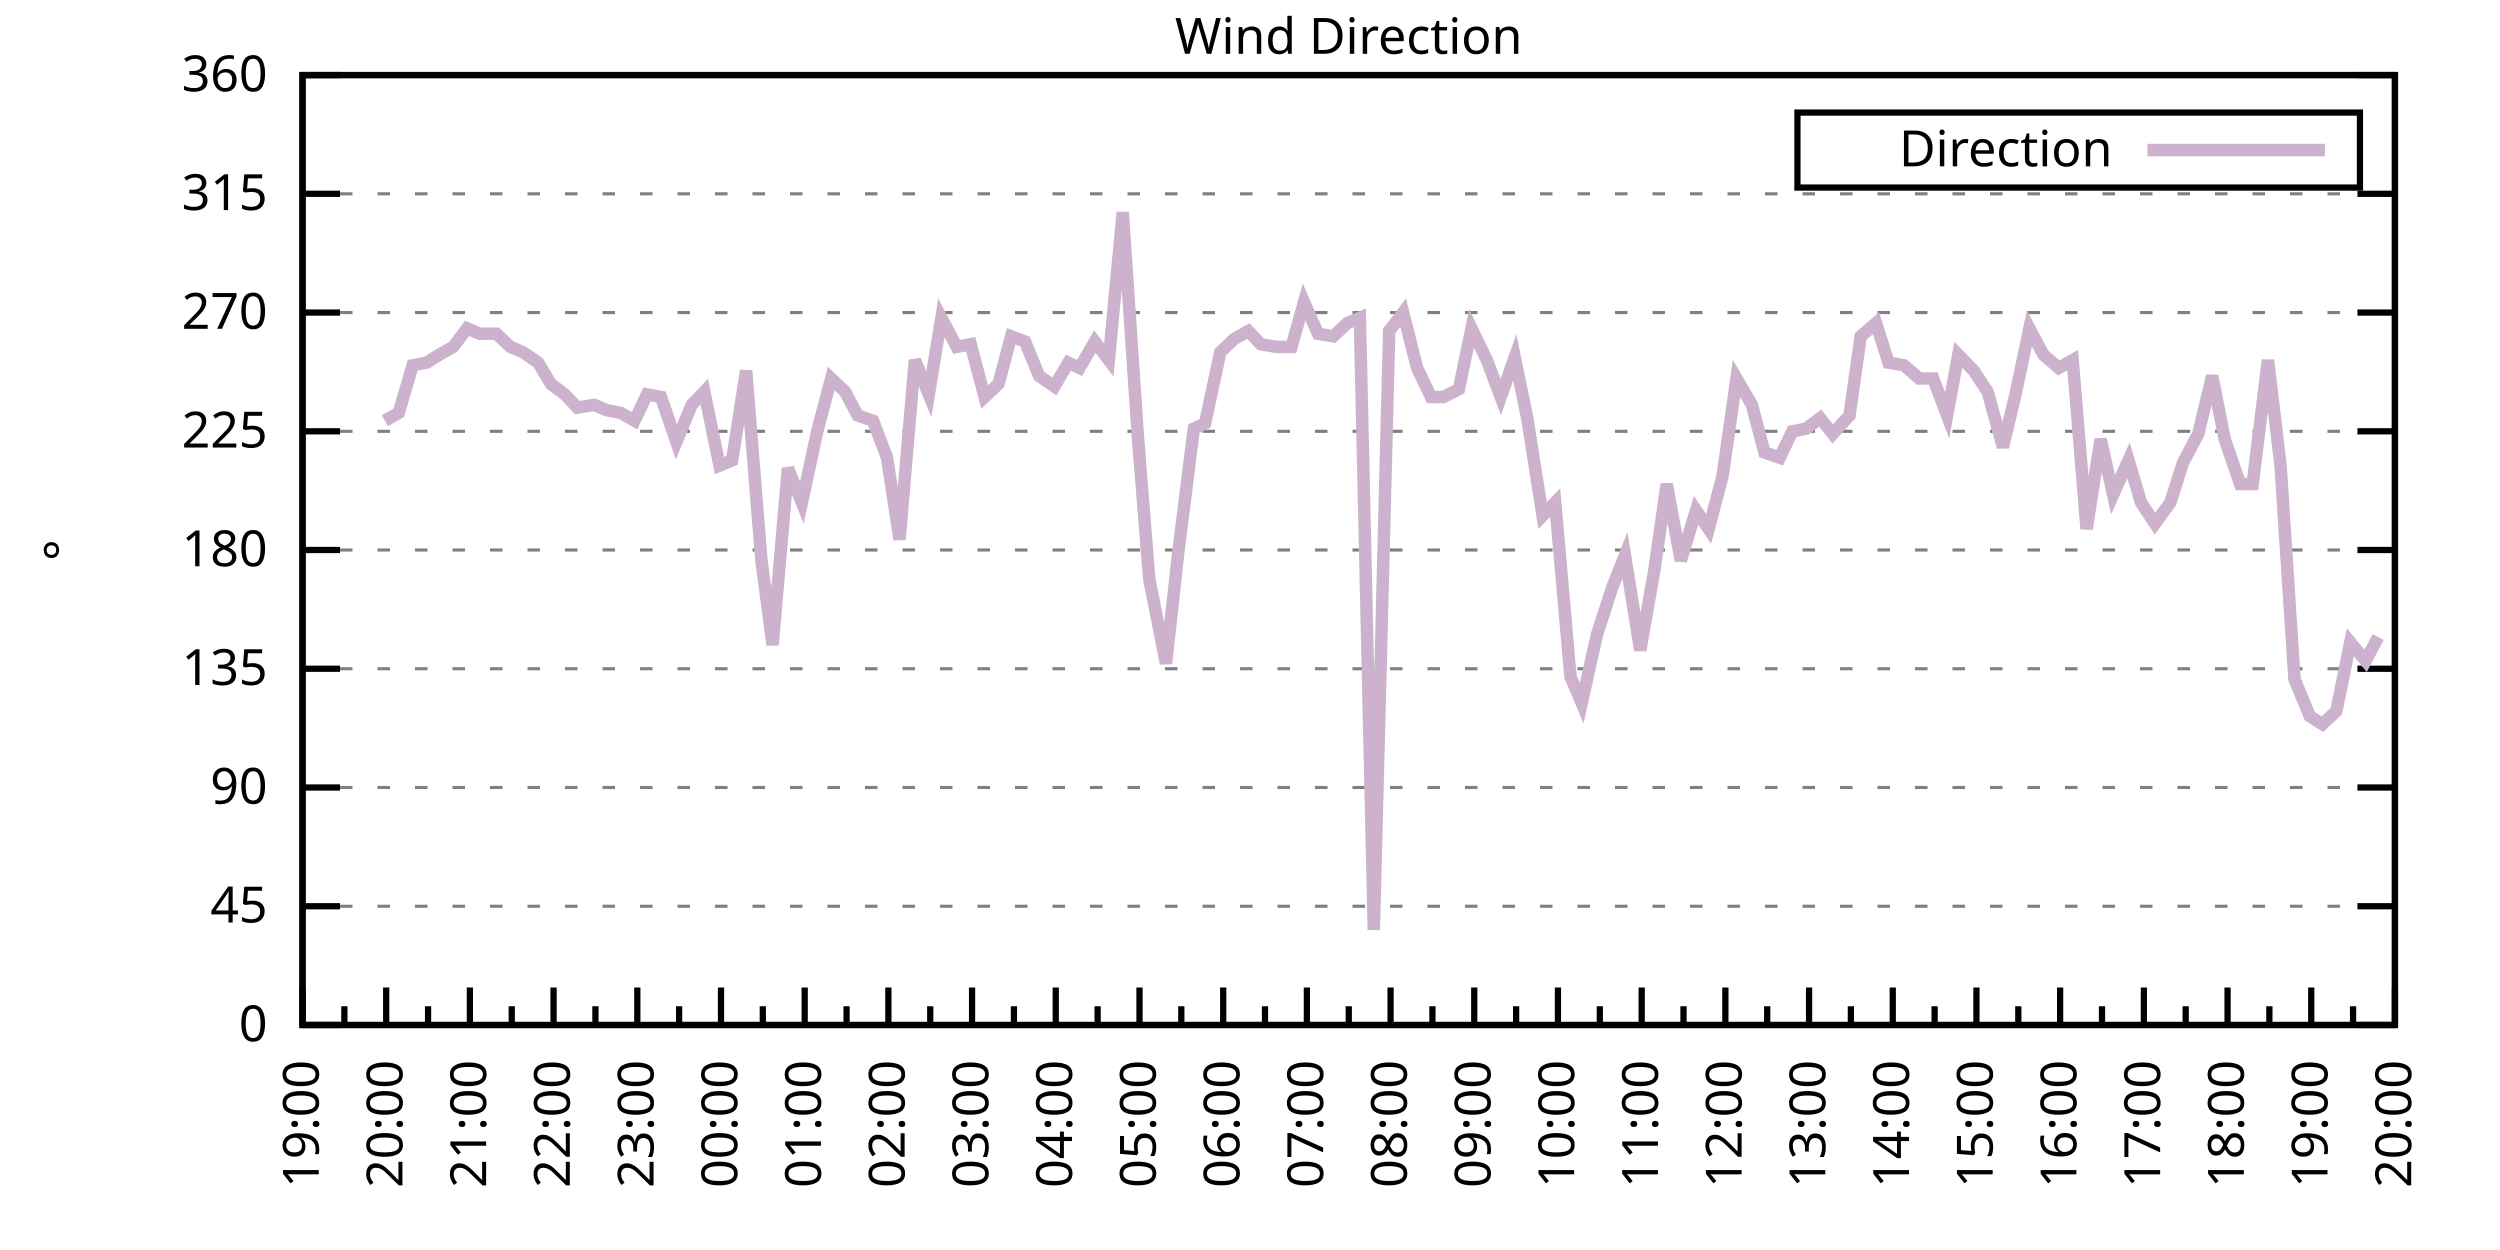
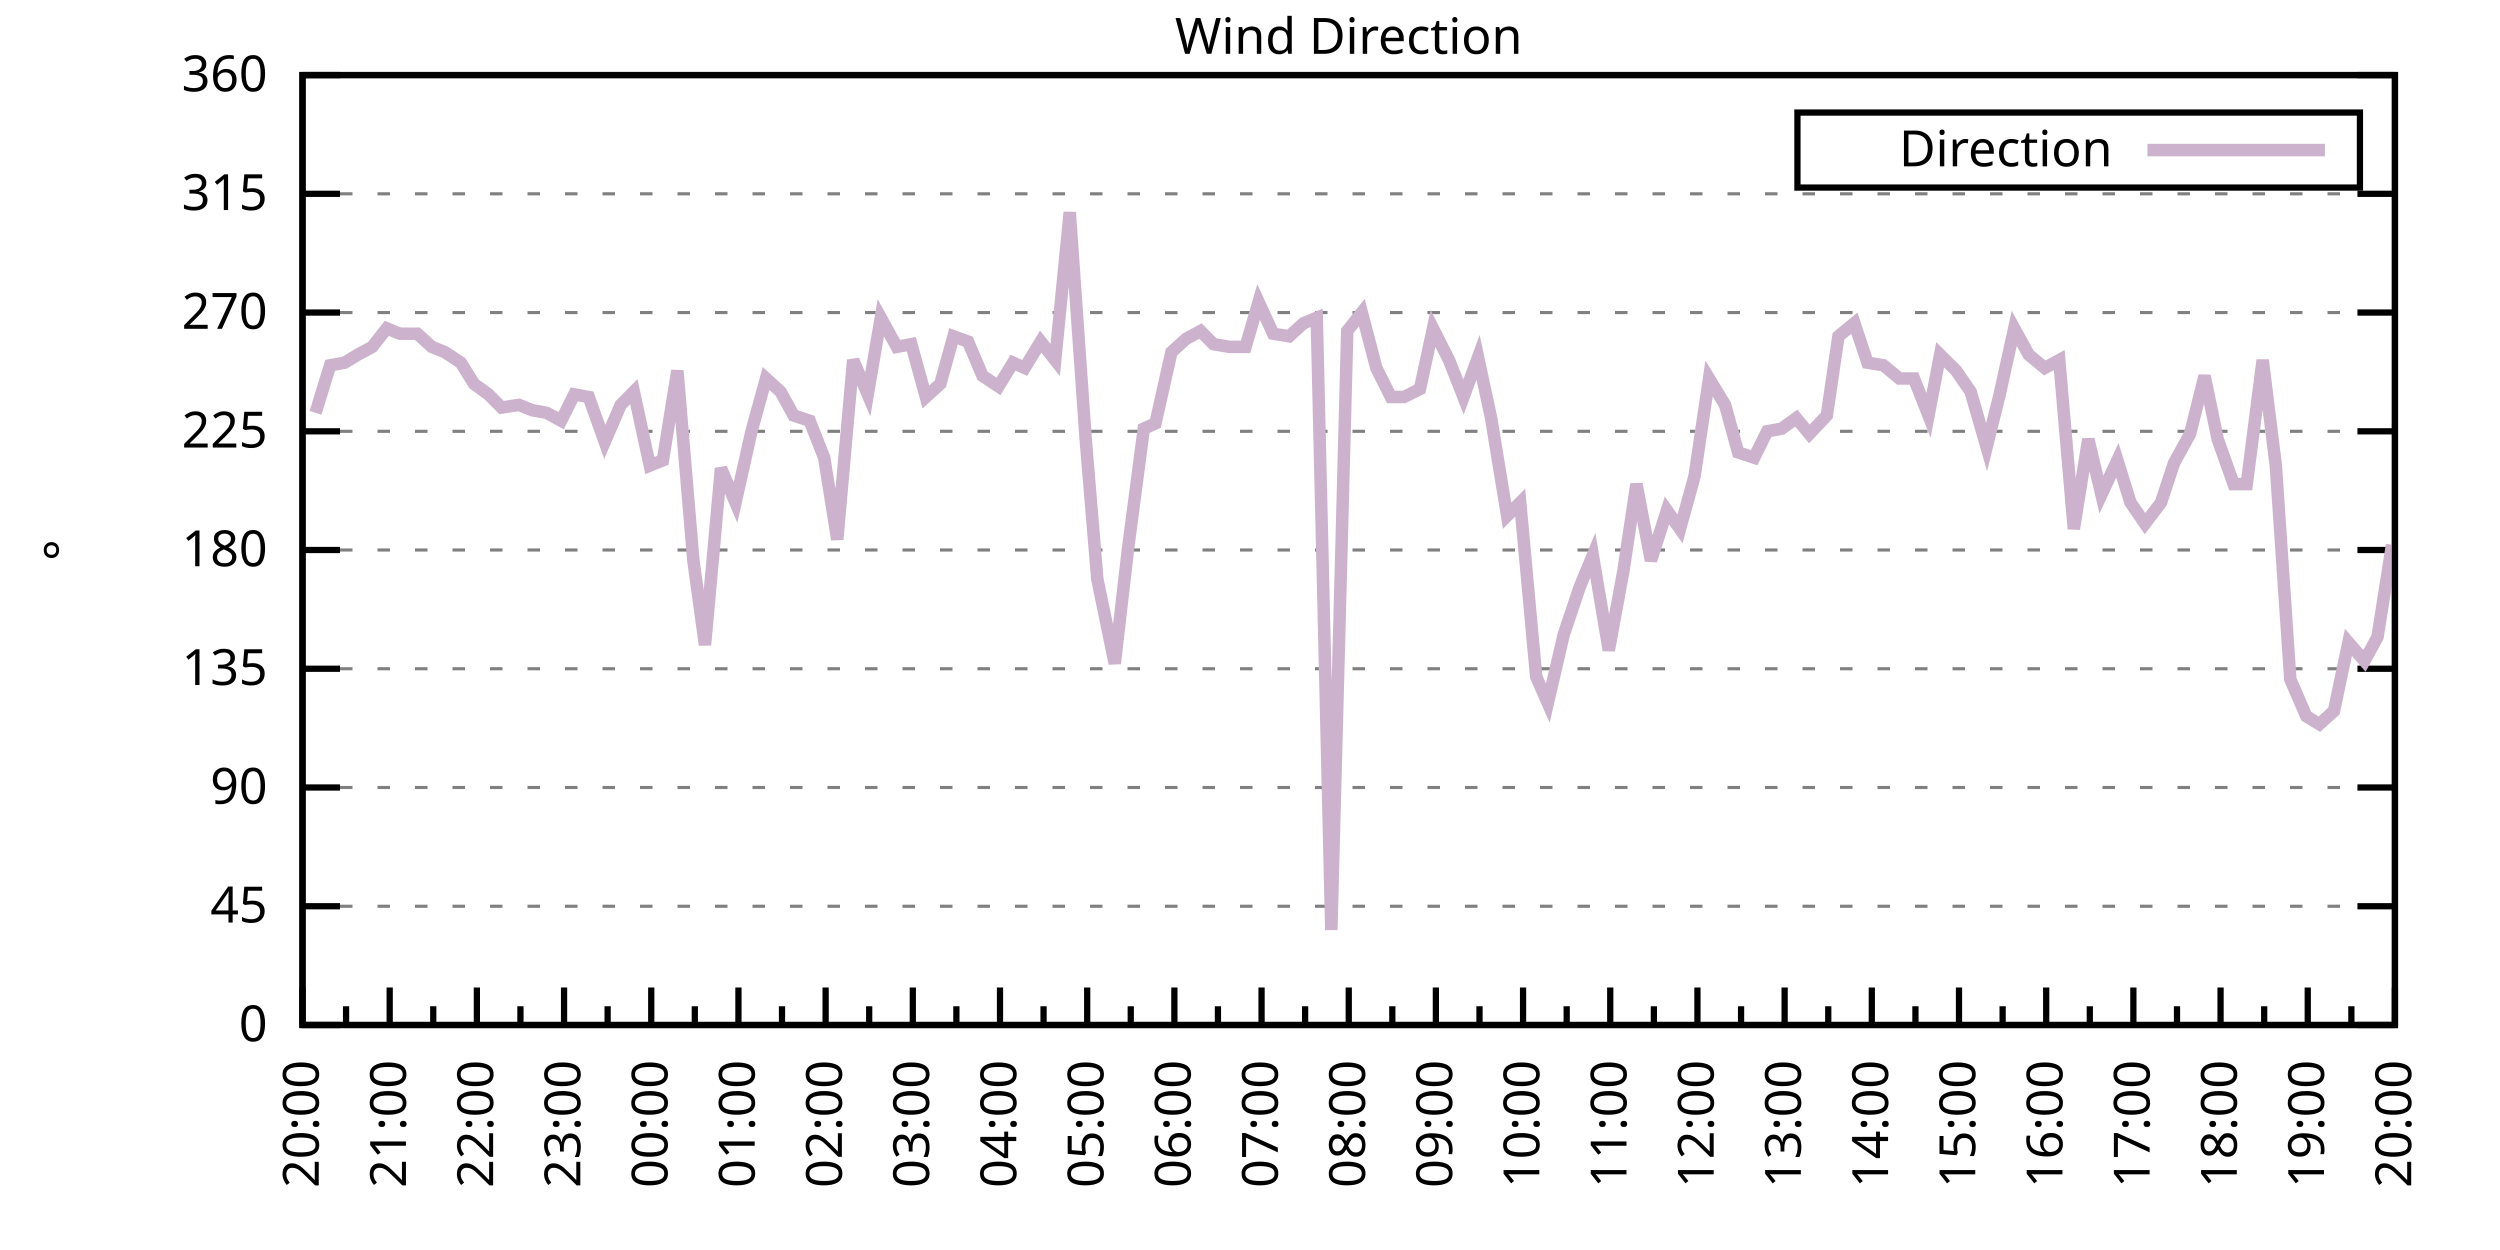
<svg xmlns="http://www.w3.org/2000/svg" xmlns:xlink="http://www.w3.org/1999/xlink" width="400" height="200" viewBox="0 0 400 200">
  <g id="gnuplot_canvas">
    <rect x="0" y="0" width="400" height="200" fill="none" />
    <defs>
      <circle id="gpDot" r="0.5" stroke-width="0.5" stroke="currentColor" />
      <path id="gpPt0" stroke-width="0.333" stroke="currentColor" d="M-1,0 h2 M0,-1 v2" />
      <path id="gpPt1" stroke-width="0.333" stroke="currentColor" d="M-1,-1 L1,1 M1,-1 L-1,1" />
      <path id="gpPt2" stroke-width="0.333" stroke="currentColor" d="M-1,0 L1,0 M0,-1 L0,1 M-1,-1 L1,1 M-1,1 L1,-1" />
      <rect id="gpPt3" stroke-width="0.333" stroke="currentColor" x="-1" y="-1" width="2" height="2" />
      <rect id="gpPt4" stroke-width="0.333" stroke="currentColor" fill="currentColor" x="-1" y="-1" width="2" height="2" />
      <circle id="gpPt5" stroke-width="0.333" stroke="currentColor" cx="0" cy="0" r="1" />
      <use xlink:href="#gpPt5" id="gpPt6" fill="currentColor" stroke="none" />
      <path id="gpPt7" stroke-width="0.333" stroke="currentColor" d="M0,-1.33 L-1.33,0.67 L1.33,0.67 z" />
      <use xlink:href="#gpPt7" id="gpPt8" fill="currentColor" stroke="none" />
      <use xlink:href="#gpPt7" id="gpPt9" stroke="currentColor" transform="rotate(180)" />
      <use xlink:href="#gpPt9" id="gpPt10" fill="currentColor" stroke="none" />
      <use xlink:href="#gpPt3" id="gpPt11" stroke="currentColor" transform="rotate(45)" />
      <use xlink:href="#gpPt11" id="gpPt12" fill="currentColor" stroke="none" />
      <path id="gpPt13" stroke-width="0.333" stroke="currentColor" d="M0,1.330 L1.265,0.411 L0.782,-1.067 L-0.782,-1.076 L-1.265,0.411 z" />
      <use xlink:href="#gpPt13" id="gpPt14" fill="currentColor" stroke="none" />
      <filter id="textbox" filterUnits="objectBoundingBox" x="0" y="0" height="1" width="1">
        <feFlood flood-color="white" flood-opacity="1" result="bgnd" />
        <feComposite in="SourceGraphic" in2="bgnd" operator="atop" />
      </filter>
      <filter id="greybox" filterUnits="objectBoundingBox" x="0" y="0" height="1" width="1">
        <feFlood flood-color="lightgrey" flood-opacity="1" result="grey" />
        <feComposite in="SourceGraphic" in2="grey" operator="atop" />
      </filter>
    </defs>
    <g fill="none" color="white" stroke="currentColor" stroke-width="1.00" stroke-linecap="butt" stroke-linejoin="miter">
</g>
    <g fill="none" color="black" stroke="currentColor" stroke-width="1.00" stroke-linecap="butt" stroke-linejoin="miter">
      <g stroke="none" shape-rendering="crispEdges">
        <polygon fill="rgb(255, 255, 255)" points="48.40,164.00 383.18,164.00 383.18,12.02 48.40,12.02 " />
      </g>
    </g>
    <g fill="none" color="black" stroke="currentColor" stroke-width="1.00" stroke-linecap="butt" stroke-linejoin="miter">
</g>
    <g fill="none" color="black" stroke="black" stroke-width="0.50" stroke-linecap="butt" stroke-linejoin="miter">
</g>
    <g fill="none" color="gray" stroke="currentColor" stroke-width="0.50" stroke-linecap="butt" stroke-linejoin="miter">
      <path stroke="gray" stroke-dasharray="2,4" class="gridline" d="M48.40,164.00 L383.19,164.00  " />
    </g>
    <g fill="none" color="gray" stroke="gray" stroke-width="1.00" stroke-linecap="butt" stroke-linejoin="miter">
</g>
    <g fill="none" color="black" stroke="currentColor" stroke-width="1.00" stroke-linecap="butt" stroke-linejoin="miter">
      <path stroke="black" d="M48.40,164.00 L54.40,164.00 M383.19,164.00 L377.19,164.00  " />
      <g transform="translate(42.80,166.60)" stroke="none" fill="black" font-family="Sans" font-size="8.00" text-anchor="end">
        <text>
          <tspan font-family="Sans"> 0</tspan>
        </text>
      </g>
    </g>
    <g fill="none" color="black" stroke="currentColor" stroke-width="1.00" stroke-linecap="butt" stroke-linejoin="miter">
</g>
    <g fill="none" color="black" stroke="black" stroke-width="0.50" stroke-linecap="butt" stroke-linejoin="miter">
</g>
    <g fill="none" color="gray" stroke="currentColor" stroke-width="0.50" stroke-linecap="butt" stroke-linejoin="miter">
      <path stroke="gray" stroke-dasharray="2,4" class="gridline" d="M48.40,145.00 L383.19,145.00  " />
    </g>
    <g fill="none" color="gray" stroke="gray" stroke-width="1.00" stroke-linecap="butt" stroke-linejoin="miter">
</g>
    <g fill="none" color="black" stroke="currentColor" stroke-width="1.00" stroke-linecap="butt" stroke-linejoin="miter">
      <path stroke="black" d="M48.40,145.00 L54.40,145.00 M383.19,145.00 L377.19,145.00  " />
      <g transform="translate(42.80,147.60)" stroke="none" fill="black" font-family="Sans" font-size="8.00" text-anchor="end">
        <text>
          <tspan font-family="Sans"> 45</tspan>
        </text>
      </g>
    </g>
    <g fill="none" color="black" stroke="currentColor" stroke-width="1.00" stroke-linecap="butt" stroke-linejoin="miter">
</g>
    <g fill="none" color="black" stroke="black" stroke-width="0.50" stroke-linecap="butt" stroke-linejoin="miter">
</g>
    <g fill="none" color="gray" stroke="currentColor" stroke-width="0.50" stroke-linecap="butt" stroke-linejoin="miter">
      <path stroke="gray" stroke-dasharray="2,4" class="gridline" d="M48.40,126.00 L383.19,126.00  " />
    </g>
    <g fill="none" color="gray" stroke="gray" stroke-width="1.00" stroke-linecap="butt" stroke-linejoin="miter">
</g>
    <g fill="none" color="black" stroke="currentColor" stroke-width="1.00" stroke-linecap="butt" stroke-linejoin="miter">
      <path stroke="black" d="M48.40,126.00 L54.40,126.00 M383.19,126.00 L377.19,126.00  " />
      <g transform="translate(42.80,128.60)" stroke="none" fill="black" font-family="Sans" font-size="8.00" text-anchor="end">
        <text>
          <tspan font-family="Sans"> 90</tspan>
        </text>
      </g>
    </g>
    <g fill="none" color="black" stroke="currentColor" stroke-width="1.00" stroke-linecap="butt" stroke-linejoin="miter">
</g>
    <g fill="none" color="black" stroke="black" stroke-width="0.50" stroke-linecap="butt" stroke-linejoin="miter">
</g>
    <g fill="none" color="gray" stroke="currentColor" stroke-width="0.50" stroke-linecap="butt" stroke-linejoin="miter">
      <path stroke="gray" stroke-dasharray="2,4" class="gridline" d="M48.40,107.00 L383.19,107.00  " />
    </g>
    <g fill="none" color="gray" stroke="gray" stroke-width="1.00" stroke-linecap="butt" stroke-linejoin="miter">
</g>
    <g fill="none" color="black" stroke="currentColor" stroke-width="1.00" stroke-linecap="butt" stroke-linejoin="miter">
      <path stroke="black" d="M48.40,107.00 L54.40,107.00 M383.19,107.00 L377.19,107.00  " />
      <g transform="translate(42.80,109.60)" stroke="none" fill="black" font-family="Sans" font-size="8.00" text-anchor="end">
        <text>
          <tspan font-family="Sans"> 135</tspan>
        </text>
      </g>
    </g>
    <g fill="none" color="black" stroke="currentColor" stroke-width="1.00" stroke-linecap="butt" stroke-linejoin="miter">
</g>
    <g fill="none" color="black" stroke="black" stroke-width="0.50" stroke-linecap="butt" stroke-linejoin="miter">
</g>
    <g fill="none" color="gray" stroke="currentColor" stroke-width="0.50" stroke-linecap="butt" stroke-linejoin="miter">
      <path stroke="gray" stroke-dasharray="2,4" class="gridline" d="M48.40,88.00 L383.19,88.00  " />
    </g>
    <g fill="none" color="gray" stroke="gray" stroke-width="1.00" stroke-linecap="butt" stroke-linejoin="miter">
</g>
    <g fill="none" color="black" stroke="currentColor" stroke-width="1.00" stroke-linecap="butt" stroke-linejoin="miter">
      <path stroke="black" d="M48.40,88.00 L54.40,88.00 M383.19,88.00 L377.19,88.00  " />
      <g transform="translate(42.80,90.60)" stroke="none" fill="black" font-family="Sans" font-size="8.00" text-anchor="end">
        <text>
          <tspan font-family="Sans"> 180</tspan>
        </text>
      </g>
    </g>
    <g fill="none" color="black" stroke="currentColor" stroke-width="1.00" stroke-linecap="butt" stroke-linejoin="miter">
</g>
    <g fill="none" color="black" stroke="black" stroke-width="0.50" stroke-linecap="butt" stroke-linejoin="miter">
</g>
    <g fill="none" color="gray" stroke="currentColor" stroke-width="0.50" stroke-linecap="butt" stroke-linejoin="miter">
      <path stroke="gray" stroke-dasharray="2,4" class="gridline" d="M48.40,69.01 L383.19,69.01  " />
    </g>
    <g fill="none" color="gray" stroke="gray" stroke-width="1.00" stroke-linecap="butt" stroke-linejoin="miter">
</g>
    <g fill="none" color="black" stroke="currentColor" stroke-width="1.00" stroke-linecap="butt" stroke-linejoin="miter">
      <path stroke="black" d="M48.40,69.01 L54.40,69.01 M383.19,69.01 L377.19,69.01  " />
      <g transform="translate(42.80,71.61)" stroke="none" fill="black" font-family="Sans" font-size="8.00" text-anchor="end">
        <text>
          <tspan font-family="Sans"> 225</tspan>
        </text>
      </g>
    </g>
    <g fill="none" color="black" stroke="currentColor" stroke-width="1.00" stroke-linecap="butt" stroke-linejoin="miter">
</g>
    <g fill="none" color="black" stroke="black" stroke-width="0.50" stroke-linecap="butt" stroke-linejoin="miter">
</g>
    <g fill="none" color="gray" stroke="currentColor" stroke-width="0.50" stroke-linecap="butt" stroke-linejoin="miter">
      <path stroke="gray" stroke-dasharray="2,4" class="gridline" d="M48.40,50.01 L383.19,50.01  " />
    </g>
    <g fill="none" color="gray" stroke="gray" stroke-width="1.00" stroke-linecap="butt" stroke-linejoin="miter">
</g>
    <g fill="none" color="black" stroke="currentColor" stroke-width="1.00" stroke-linecap="butt" stroke-linejoin="miter">
      <path stroke="black" d="M48.40,50.01 L54.40,50.01 M383.19,50.01 L377.19,50.01  " />
      <g transform="translate(42.80,52.61)" stroke="none" fill="black" font-family="Sans" font-size="8.00" text-anchor="end">
        <text>
          <tspan font-family="Sans"> 270</tspan>
        </text>
      </g>
    </g>
    <g fill="none" color="black" stroke="currentColor" stroke-width="1.00" stroke-linecap="butt" stroke-linejoin="miter">
</g>
    <g fill="none" color="black" stroke="black" stroke-width="0.50" stroke-linecap="butt" stroke-linejoin="miter">
</g>
    <g fill="none" color="gray" stroke="currentColor" stroke-width="0.50" stroke-linecap="butt" stroke-linejoin="miter">
      <path stroke="gray" stroke-dasharray="2,4" class="gridline" d="M48.40,31.01 L383.19,31.01  " />
    </g>
    <g fill="none" color="gray" stroke="gray" stroke-width="1.00" stroke-linecap="butt" stroke-linejoin="miter">
</g>
    <g fill="none" color="black" stroke="currentColor" stroke-width="1.00" stroke-linecap="butt" stroke-linejoin="miter">
      <path stroke="black" d="M48.40,31.01 L54.40,31.01 M383.19,31.01 L377.19,31.01  " />
      <g transform="translate(42.80,33.61)" stroke="none" fill="black" font-family="Sans" font-size="8.00" text-anchor="end">
        <text>
          <tspan font-family="Sans"> 315</tspan>
        </text>
      </g>
    </g>
    <g fill="none" color="black" stroke="currentColor" stroke-width="1.00" stroke-linecap="butt" stroke-linejoin="miter">
</g>
    <g fill="none" color="black" stroke="black" stroke-width="0.50" stroke-linecap="butt" stroke-linejoin="miter">
</g>
    <g fill="none" color="gray" stroke="currentColor" stroke-width="0.50" stroke-linecap="butt" stroke-linejoin="miter">
      <path stroke="gray" stroke-dasharray="2,4" class="gridline" d="M48.40,12.01 L383.19,12.01  " />
    </g>
    <g fill="none" color="gray" stroke="gray" stroke-width="1.00" stroke-linecap="butt" stroke-linejoin="miter">
</g>
    <g fill="none" color="black" stroke="currentColor" stroke-width="1.00" stroke-linecap="butt" stroke-linejoin="miter">
      <path stroke="black" d="M48.40,12.01 L54.40,12.01 M383.19,12.01 L377.19,12.01  " />
      <g transform="translate(42.80,14.61)" stroke="none" fill="black" font-family="Sans" font-size="8.00" text-anchor="end">
        <text>
          <tspan font-family="Sans"> 360</tspan>
        </text>
      </g>
    </g>
    <g fill="none" color="black" stroke="currentColor" stroke-width="1.00" stroke-linecap="butt" stroke-linejoin="miter">
      <path stroke="black" d="M48.40,164.00 L48.40,158.00  " />
      <g transform="translate(51.00,169.60) rotate(270)" stroke="none" fill="black" font-family="Sans" font-size="8.00" text-anchor="end">
        <text>
+           <tspan font-family="Sans">20:00</tspan>
+         </text>
+       </g>
+     </g>
+     <g fill="none" color="black" stroke="currentColor" stroke-width="1.00" stroke-linecap="butt" stroke-linejoin="miter">
+       <path stroke="black" d="M55.37,164.00 L55.37,161.00 M62.35,164.00 L62.35,158.00  " />
+       <g transform="translate(64.95,169.60) rotate(270)" stroke="none" fill="black" font-family="Sans" font-size="8.00" text-anchor="end">
+         <text>
+           <tspan font-family="Sans">21:00</tspan>
+         </text>
+       </g>
+     </g>
+     <g fill="none" color="black" stroke="currentColor" stroke-width="1.00" stroke-linecap="butt" stroke-linejoin="miter">
+       <path stroke="black" d="M69.32,164.00 L69.32,161.00 M76.30,164.00 L76.30,158.00  " />
+       <g transform="translate(78.90,169.60) rotate(270)" stroke="none" fill="black" font-family="Sans" font-size="8.00" text-anchor="end">
+         <text>
+           <tspan font-family="Sans">22:00</tspan>
+         </text>
+       </g>
+     </g>
+     <g fill="none" color="black" stroke="currentColor" stroke-width="1.00" stroke-linecap="butt" stroke-linejoin="miter">
+       <path stroke="black" d="M83.27,164.00 L83.27,161.00 M90.25,164.00 L90.25,158.00  " />
+       <g transform="translate(92.85,169.60) rotate(270)" stroke="none" fill="black" font-family="Sans" font-size="8.00" text-anchor="end">
+         <text>
+           <tspan font-family="Sans">23:00</tspan>
+         </text>
+       </g>
+     </g>
+     <g fill="none" color="black" stroke="currentColor" stroke-width="1.00" stroke-linecap="butt" stroke-linejoin="miter">
+       <path stroke="black" d="M97.22,164.00 L97.22,161.00 M104.20,164.00 L104.20,158.00  " />
+       <g transform="translate(106.80,169.60) rotate(270)" stroke="none" fill="black" font-family="Sans" font-size="8.00" text-anchor="end">
+         <text>
+           <tspan font-family="Sans">00:00</tspan>
+         </text>
+       </g>
+     </g>
+     <g fill="none" color="black" stroke="currentColor" stroke-width="1.00" stroke-linecap="butt" stroke-linejoin="miter">
+       <path stroke="black" d="M111.17,164.00 L111.17,161.00 M118.15,164.00 L118.15,158.00  " />
+       <g transform="translate(120.75,169.60) rotate(270)" stroke="none" fill="black" font-family="Sans" font-size="8.00" text-anchor="end">
+         <text>
+           <tspan font-family="Sans">01:00</tspan>
+         </text>
+       </g>
+     </g>
+     <g fill="none" color="black" stroke="currentColor" stroke-width="1.00" stroke-linecap="butt" stroke-linejoin="miter">
+       <path stroke="black" d="M125.12,164.00 L125.12,161.00 M132.10,164.00 L132.10,158.00  " />
+       <g transform="translate(134.70,169.60) rotate(270)" stroke="none" fill="black" font-family="Sans" font-size="8.00" text-anchor="end">
+         <text>
+           <tspan font-family="Sans">02:00</tspan>
+         </text>
+       </g>
+     </g>
+     <g fill="none" color="black" stroke="currentColor" stroke-width="1.00" stroke-linecap="butt" stroke-linejoin="miter">
+       <path stroke="black" d="M139.07,164.00 L139.07,161.00 M146.05,164.00 L146.05,158.00  " />
+       <g transform="translate(148.65,169.60) rotate(270)" stroke="none" fill="black" font-family="Sans" font-size="8.00" text-anchor="end">
+         <text>
+           <tspan font-family="Sans">03:00</tspan>
+         </text>
+       </g>
+     </g>
+     <g fill="none" color="black" stroke="currentColor" stroke-width="1.00" stroke-linecap="butt" stroke-linejoin="miter">
+       <path stroke="black" d="M153.02,164.00 L153.02,161.00 M160.00,164.00 L160.00,158.00  " />
+       <g transform="translate(162.60,169.60) rotate(270)" stroke="none" fill="black" font-family="Sans" font-size="8.00" text-anchor="end">
+         <text>
+           <tspan font-family="Sans">04:00</tspan>
+         </text>
+       </g>
+     </g>
+     <g fill="none" color="black" stroke="currentColor" stroke-width="1.00" stroke-linecap="butt" stroke-linejoin="miter">
+       <path stroke="black" d="M166.97,164.00 L166.97,161.00 M173.95,164.00 L173.95,158.00  " />
+       <g transform="translate(176.55,169.60) rotate(270)" stroke="none" fill="black" font-family="Sans" font-size="8.00" text-anchor="end">
+         <text>
+           <tspan font-family="Sans">05:00</tspan>
+         </text>
+       </g>
+     </g>
+     <g fill="none" color="black" stroke="currentColor" stroke-width="1.00" stroke-linecap="butt" stroke-linejoin="miter">
+       <path stroke="black" d="M180.92,164.00 L180.92,161.00 M187.90,164.00 L187.90,158.00  " />
+       <g transform="translate(190.50,169.60) rotate(270)" stroke="none" fill="black" font-family="Sans" font-size="8.00" text-anchor="end">
+         <text>
+           <tspan font-family="Sans">06:00</tspan>
+         </text>
+       </g>
+     </g>
+     <g fill="none" color="black" stroke="currentColor" stroke-width="1.00" stroke-linecap="butt" stroke-linejoin="miter">
+       <path stroke="black" d="M194.87,164.00 L194.87,161.00 M201.85,164.00 L201.85,158.00  " />
+       <g transform="translate(204.45,169.60) rotate(270)" stroke="none" fill="black" font-family="Sans" font-size="8.00" text-anchor="end">
+         <text>
+           <tspan font-family="Sans">07:00</tspan>
+         </text>
+       </g>
+     </g>
+     <g fill="none" color="black" stroke="currentColor" stroke-width="1.00" stroke-linecap="butt" stroke-linejoin="miter">
+       <path stroke="black" d="M208.82,164.00 L208.82,161.00 M215.80,164.00 L215.80,158.00  " />
+       <g transform="translate(218.40,169.60) rotate(270)" stroke="none" fill="black" font-family="Sans" font-size="8.00" text-anchor="end">
+         <text>
+           <tspan font-family="Sans">08:00</tspan>
+         </text>
+       </g>
+     </g>
+     <g fill="none" color="black" stroke="currentColor" stroke-width="1.00" stroke-linecap="butt" stroke-linejoin="miter">
+       <path stroke="black" d="M222.77,164.00 L222.77,161.00 M229.74,164.00 L229.74,158.00  " />
+       <g transform="translate(232.34,169.60) rotate(270)" stroke="none" fill="black" font-family="Sans" font-size="8.00" text-anchor="end">
+         <text>
+           <tspan font-family="Sans">09:00</tspan>
+         </text>
+       </g>
+     </g>
+     <g fill="none" color="black" stroke="currentColor" stroke-width="1.00" stroke-linecap="butt" stroke-linejoin="miter">
+       <path stroke="black" d="M236.72,164.00 L236.72,161.00 M243.69,164.00 L243.69,158.00  " />
+       <g transform="translate(246.29,169.60) rotate(270)" stroke="none" fill="black" font-family="Sans" font-size="8.00" text-anchor="end">
+         <text>
+           <tspan font-family="Sans">10:00</tspan>
+         </text>
+       </g>
+     </g>
+     <g fill="none" color="black" stroke="currentColor" stroke-width="1.00" stroke-linecap="butt" stroke-linejoin="miter">
+       <path stroke="black" d="M250.67,164.00 L250.67,161.00 M257.64,164.00 L257.64,158.00  " />
+       <g transform="translate(260.24,169.60) rotate(270)" stroke="none" fill="black" font-family="Sans" font-size="8.00" text-anchor="end">
+         <text>
+           <tspan font-family="Sans">11:00</tspan>
+         </text>
+       </g>
+     </g>
+     <g fill="none" color="black" stroke="currentColor" stroke-width="1.00" stroke-linecap="butt" stroke-linejoin="miter">
+       <path stroke="black" d="M264.62,164.00 L264.62,161.00 M271.59,164.00 L271.59,158.00  " />
+       <g transform="translate(274.19,169.60) rotate(270)" stroke="none" fill="black" font-family="Sans" font-size="8.00" text-anchor="end">
+         <text>
+           <tspan font-family="Sans">12:00</tspan>
+         </text>
+       </g>
+     </g>
+     <g fill="none" color="black" stroke="currentColor" stroke-width="1.00" stroke-linecap="butt" stroke-linejoin="miter">
+       <path stroke="black" d="M278.57,164.00 L278.57,161.00 M285.54,164.00 L285.54,158.00  " />
+       <g transform="translate(288.14,169.60) rotate(270)" stroke="none" fill="black" font-family="Sans" font-size="8.00" text-anchor="end">
+         <text>
+           <tspan font-family="Sans">13:00</tspan>
+         </text>
+       </g>
+     </g>
+     <g fill="none" color="black" stroke="currentColor" stroke-width="1.00" stroke-linecap="butt" stroke-linejoin="miter">
+       <path stroke="black" d="M292.52,164.00 L292.52,161.00 M299.49,164.00 L299.49,158.00  " />
+       <g transform="translate(302.09,169.60) rotate(270)" stroke="none" fill="black" font-family="Sans" font-size="8.00" text-anchor="end">
+         <text>
+           <tspan font-family="Sans">14:00</tspan>
+         </text>
+       </g>
+     </g>
+     <g fill="none" color="black" stroke="currentColor" stroke-width="1.00" stroke-linecap="butt" stroke-linejoin="miter">
+       <path stroke="black" d="M306.47,164.00 L306.47,161.00 M313.44,164.00 L313.44,158.00  " />
+       <g transform="translate(316.04,169.60) rotate(270)" stroke="none" fill="black" font-family="Sans" font-size="8.00" text-anchor="end">
+         <text>
+           <tspan font-family="Sans">15:00</tspan>
+         </text>
+       </g>
+     </g>
+     <g fill="none" color="black" stroke="currentColor" stroke-width="1.00" stroke-linecap="butt" stroke-linejoin="miter">
+       <path stroke="black" d="M320.42,164.00 L320.42,161.00 M327.39,164.00 L327.39,158.00  " />
+       <g transform="translate(329.99,169.60) rotate(270)" stroke="none" fill="black" font-family="Sans" font-size="8.00" text-anchor="end">
+         <text>
+           <tspan font-family="Sans">16:00</tspan>
+         </text>
+       </g>
+     </g>
+     <g fill="none" color="black" stroke="currentColor" stroke-width="1.00" stroke-linecap="butt" stroke-linejoin="miter">
+       <path stroke="black" d="M334.37,164.00 L334.37,161.00 M341.34,164.00 L341.34,158.00  " />
+       <g transform="translate(343.94,169.60) rotate(270)" stroke="none" fill="black" font-family="Sans" font-size="8.00" text-anchor="end">
+         <text>
+           <tspan font-family="Sans">17:00</tspan>
+         </text>
+       </g>
+     </g>
+     <g fill="none" color="black" stroke="currentColor" stroke-width="1.00" stroke-linecap="butt" stroke-linejoin="miter">
+       <path stroke="black" d="M348.32,164.00 L348.32,161.00 M355.29,164.00 L355.29,158.00  " />
+       <g transform="translate(357.89,169.60) rotate(270)" stroke="none" fill="black" font-family="Sans" font-size="8.00" text-anchor="end">
+         <text>
+           <tspan font-family="Sans">18:00</tspan>
+         </text>
+       </g>
+     </g>
+     <g fill="none" color="black" stroke="currentColor" stroke-width="1.00" stroke-linecap="butt" stroke-linejoin="miter">
+       <path stroke="black" d="M362.27,164.00 L362.27,161.00 M369.24,164.00 L369.24,158.00  " />
+       <g transform="translate(371.84,169.60) rotate(270)" stroke="none" fill="black" font-family="Sans" font-size="8.00" text-anchor="end">
+         <text>
          <tspan font-family="Sans">19:00</tspan>
        </text>
      </g>
    </g>
    <g fill="none" color="black" stroke="currentColor" stroke-width="1.00" stroke-linecap="butt" stroke-linejoin="miter">
-       <path stroke="black" d="M55.10,164.00 L55.10,161.00 M61.79,164.00 L61.79,158.00  " />
-       <g transform="translate(64.39,169.60) rotate(270)" stroke="none" fill="black" font-family="Sans" font-size="8.00" text-anchor="end">
-         <text>
-           <tspan font-family="Sans">20:00</tspan>
-         </text>
-       </g>
-     </g>
-     <g fill="none" color="black" stroke="currentColor" stroke-width="1.00" stroke-linecap="butt" stroke-linejoin="miter">
-       <path stroke="black" d="M68.49,164.00 L68.49,161.00 M75.18,164.00 L75.18,158.00  " />
-       <g transform="translate(77.78,169.60) rotate(270)" stroke="none" fill="black" font-family="Sans" font-size="8.00" text-anchor="end">
-         <text>
-           <tspan font-family="Sans">21:00</tspan>
-         </text>
-       </g>
-     </g>
-     <g fill="none" color="black" stroke="currentColor" stroke-width="1.00" stroke-linecap="butt" stroke-linejoin="miter">
-       <path stroke="black" d="M81.88,164.00 L81.88,161.00 M88.57,164.00 L88.57,158.00  " />
-       <g transform="translate(91.17,169.60) rotate(270)" stroke="none" fill="black" font-family="Sans" font-size="8.00" text-anchor="end">
-         <text>
-           <tspan font-family="Sans">22:00</tspan>
-         </text>
-       </g>
-     </g>
-     <g fill="none" color="black" stroke="currentColor" stroke-width="1.00" stroke-linecap="butt" stroke-linejoin="miter">
-       <path stroke="black" d="M95.27,164.00 L95.27,161.00 M101.97,164.00 L101.97,158.00  " />
-       <g transform="translate(104.57,169.60) rotate(270)" stroke="none" fill="black" font-family="Sans" font-size="8.00" text-anchor="end">
-         <text>
-           <tspan font-family="Sans">23:00</tspan>
-         </text>
-       </g>
-     </g>
-     <g fill="none" color="black" stroke="currentColor" stroke-width="1.00" stroke-linecap="butt" stroke-linejoin="miter">
-       <path stroke="black" d="M108.66,164.00 L108.66,161.00 M115.36,164.00 L115.36,158.00  " />
-       <g transform="translate(117.96,169.60) rotate(270)" stroke="none" fill="black" font-family="Sans" font-size="8.00" text-anchor="end">
-         <text>
-           <tspan font-family="Sans">00:00</tspan>
-         </text>
-       </g>
-     </g>
-     <g fill="none" color="black" stroke="currentColor" stroke-width="1.00" stroke-linecap="butt" stroke-linejoin="miter">
-       <path stroke="black" d="M122.05,164.00 L122.05,161.00 M128.75,164.00 L128.75,158.00  " />
-       <g transform="translate(131.35,169.60) rotate(270)" stroke="none" fill="black" font-family="Sans" font-size="8.00" text-anchor="end">
-         <text>
-           <tspan font-family="Sans">01:00</tspan>
-         </text>
-       </g>
-     </g>
-     <g fill="none" color="black" stroke="currentColor" stroke-width="1.00" stroke-linecap="butt" stroke-linejoin="miter">
-       <path stroke="black" d="M135.45,164.00 L135.45,161.00 M142.14,164.00 L142.14,158.00  " />
-       <g transform="translate(144.74,169.60) rotate(270)" stroke="none" fill="black" font-family="Sans" font-size="8.00" text-anchor="end">
-         <text>
-           <tspan font-family="Sans">02:00</tspan>
-         </text>
-       </g>
-     </g>
-     <g fill="none" color="black" stroke="currentColor" stroke-width="1.00" stroke-linecap="butt" stroke-linejoin="miter">
-       <path stroke="black" d="M148.84,164.00 L148.84,161.00 M155.53,164.00 L155.53,158.00  " />
-       <g transform="translate(158.13,169.60) rotate(270)" stroke="none" fill="black" font-family="Sans" font-size="8.00" text-anchor="end">
-         <text>
-           <tspan font-family="Sans">03:00</tspan>
-         </text>
-       </g>
-     </g>
-     <g fill="none" color="black" stroke="currentColor" stroke-width="1.00" stroke-linecap="butt" stroke-linejoin="miter">
-       <path stroke="black" d="M162.23,164.00 L162.23,161.00 M168.92,164.00 L168.92,158.00  " />
-       <g transform="translate(171.52,169.60) rotate(270)" stroke="none" fill="black" font-family="Sans" font-size="8.00" text-anchor="end">
-         <text>
-           <tspan font-family="Sans">04:00</tspan>
-         </text>
-       </g>
-     </g>
-     <g fill="none" color="black" stroke="currentColor" stroke-width="1.00" stroke-linecap="butt" stroke-linejoin="miter">
-       <path stroke="black" d="M175.62,164.00 L175.62,161.00 M182.32,164.00 L182.32,158.00  " />
-       <g transform="translate(184.92,169.60) rotate(270)" stroke="none" fill="black" font-family="Sans" font-size="8.00" text-anchor="end">
-         <text>
-           <tspan font-family="Sans">05:00</tspan>
-         </text>
-       </g>
-     </g>
-     <g fill="none" color="black" stroke="currentColor" stroke-width="1.00" stroke-linecap="butt" stroke-linejoin="miter">
-       <path stroke="black" d="M189.01,164.00 L189.01,161.00 M195.71,164.00 L195.71,158.00  " />
-       <g transform="translate(198.31,169.60) rotate(270)" stroke="none" fill="black" font-family="Sans" font-size="8.00" text-anchor="end">
-         <text>
-           <tspan font-family="Sans">06:00</tspan>
-         </text>
-       </g>
-     </g>
-     <g fill="none" color="black" stroke="currentColor" stroke-width="1.00" stroke-linecap="butt" stroke-linejoin="miter">
-       <path stroke="black" d="M202.40,164.00 L202.40,161.00 M209.10,164.00 L209.10,158.00  " />
-       <g transform="translate(211.70,169.60) rotate(270)" stroke="none" fill="black" font-family="Sans" font-size="8.00" text-anchor="end">
-         <text>
-           <tspan font-family="Sans">07:00</tspan>
-         </text>
-       </g>
-     </g>
-     <g fill="none" color="black" stroke="currentColor" stroke-width="1.00" stroke-linecap="butt" stroke-linejoin="miter">
-       <path stroke="black" d="M215.80,164.00 L215.80,161.00 M222.49,164.00 L222.49,158.00  " />
-       <g transform="translate(225.09,169.60) rotate(270)" stroke="none" fill="black" font-family="Sans" font-size="8.00" text-anchor="end">
-         <text>
-           <tspan font-family="Sans">08:00</tspan>
-         </text>
-       </g>
-     </g>
-     <g fill="none" color="black" stroke="currentColor" stroke-width="1.00" stroke-linecap="butt" stroke-linejoin="miter">
-       <path stroke="black" d="M229.19,164.00 L229.19,161.00 M235.88,164.00 L235.88,158.00  " />
-       <g transform="translate(238.48,169.60) rotate(270)" stroke="none" fill="black" font-family="Sans" font-size="8.00" text-anchor="end">
-         <text>
-           <tspan font-family="Sans">09:00</tspan>
-         </text>
-       </g>
-     </g>
-     <g fill="none" color="black" stroke="currentColor" stroke-width="1.00" stroke-linecap="butt" stroke-linejoin="miter">
-       <path stroke="black" d="M242.58,164.00 L242.58,161.00 M249.27,164.00 L249.27,158.00  " />
-       <g transform="translate(251.87,169.60) rotate(270)" stroke="none" fill="black" font-family="Sans" font-size="8.00" text-anchor="end">
-         <text>
-           <tspan font-family="Sans">10:00</tspan>
-         </text>
-       </g>
-     </g>
-     <g fill="none" color="black" stroke="currentColor" stroke-width="1.00" stroke-linecap="butt" stroke-linejoin="miter">
-       <path stroke="black" d="M255.97,164.00 L255.97,161.00 M262.67,164.00 L262.67,158.00  " />
-       <g transform="translate(265.27,169.60) rotate(270)" stroke="none" fill="black" font-family="Sans" font-size="8.00" text-anchor="end">
-         <text>
-           <tspan font-family="Sans">11:00</tspan>
-         </text>
-       </g>
-     </g>
-     <g fill="none" color="black" stroke="currentColor" stroke-width="1.00" stroke-linecap="butt" stroke-linejoin="miter">
-       <path stroke="black" d="M269.36,164.00 L269.36,161.00 M276.06,164.00 L276.06,158.00  " />
-       <g transform="translate(278.66,169.60) rotate(270)" stroke="none" fill="black" font-family="Sans" font-size="8.00" text-anchor="end">
-         <text>
-           <tspan font-family="Sans">12:00</tspan>
-         </text>
-       </g>
-     </g>
-     <g fill="none" color="black" stroke="currentColor" stroke-width="1.00" stroke-linecap="butt" stroke-linejoin="miter">
-       <path stroke="black" d="M282.75,164.00 L282.75,161.00 M289.45,164.00 L289.45,158.00  " />
-       <g transform="translate(292.05,169.60) rotate(270)" stroke="none" fill="black" font-family="Sans" font-size="8.00" text-anchor="end">
-         <text>
-           <tspan font-family="Sans">13:00</tspan>
-         </text>
-       </g>
-     </g>
-     <g fill="none" color="black" stroke="currentColor" stroke-width="1.00" stroke-linecap="butt" stroke-linejoin="miter">
-       <path stroke="black" d="M296.14,164.00 L296.14,161.00 M302.84,164.00 L302.84,158.00  " />
-       <g transform="translate(305.44,169.60) rotate(270)" stroke="none" fill="black" font-family="Sans" font-size="8.00" text-anchor="end">
-         <text>
-           <tspan font-family="Sans">14:00</tspan>
-         </text>
-       </g>
-     </g>
-     <g fill="none" color="black" stroke="currentColor" stroke-width="1.00" stroke-linecap="butt" stroke-linejoin="miter">
-       <path stroke="black" d="M309.54,164.00 L309.54,161.00 M316.23,164.00 L316.23,158.00  " />
-       <g transform="translate(318.83,169.60) rotate(270)" stroke="none" fill="black" font-family="Sans" font-size="8.00" text-anchor="end">
-         <text>
-           <tspan font-family="Sans">15:00</tspan>
-         </text>
-       </g>
-     </g>
-     <g fill="none" color="black" stroke="currentColor" stroke-width="1.00" stroke-linecap="butt" stroke-linejoin="miter">
-       <path stroke="black" d="M322.93,164.00 L322.93,161.00 M329.62,164.00 L329.62,158.00  " />
-       <g transform="translate(332.22,169.60) rotate(270)" stroke="none" fill="black" font-family="Sans" font-size="8.00" text-anchor="end">
-         <text>
-           <tspan font-family="Sans">16:00</tspan>
-         </text>
-       </g>
-     </g>
-     <g fill="none" color="black" stroke="currentColor" stroke-width="1.00" stroke-linecap="butt" stroke-linejoin="miter">
-       <path stroke="black" d="M336.32,164.00 L336.32,161.00 M343.02,164.00 L343.02,158.00  " />
-       <g transform="translate(345.62,169.60) rotate(270)" stroke="none" fill="black" font-family="Sans" font-size="8.00" text-anchor="end">
-         <text>
-           <tspan font-family="Sans">17:00</tspan>
-         </text>
-       </g>
-     </g>
-     <g fill="none" color="black" stroke="currentColor" stroke-width="1.00" stroke-linecap="butt" stroke-linejoin="miter">
-       <path stroke="black" d="M349.71,164.00 L349.71,161.00 M356.41,164.00 L356.41,158.00  " />
-       <g transform="translate(359.01,169.60) rotate(270)" stroke="none" fill="black" font-family="Sans" font-size="8.00" text-anchor="end">
-         <text>
-           <tspan font-family="Sans">18:00</tspan>
-         </text>
-       </g>
-     </g>
-     <g fill="none" color="black" stroke="currentColor" stroke-width="1.00" stroke-linecap="butt" stroke-linejoin="miter">
-       <path stroke="black" d="M363.10,164.00 L363.10,161.00 M369.80,164.00 L369.80,158.00  " />
-       <g transform="translate(372.40,169.60) rotate(270)" stroke="none" fill="black" font-family="Sans" font-size="8.00" text-anchor="end">
-         <text>
-           <tspan font-family="Sans">19:00</tspan>
-         </text>
-       </g>
-     </g>
-     <g fill="none" color="black" stroke="currentColor" stroke-width="1.00" stroke-linecap="butt" stroke-linejoin="miter">
-       <path stroke="black" d="M376.49,164.00 L376.49,161.00 M383.19,164.00 L383.19,158.00  " />
+       <path stroke="black" d="M376.22,164.00 L376.22,161.00 M383.19,164.00 L383.19,158.00  " />
      <g transform="translate(385.79,169.60) rotate(270)" stroke="none" fill="black" font-family="Sans" font-size="8.00" text-anchor="end">
        <text>
          <tspan font-family="Sans">20:00</tspan>
        </text>
      </g>
    </g>
    <g fill="none" color="black" stroke="currentColor" stroke-width="1.00" stroke-linecap="butt" stroke-linejoin="miter">
</g>
    <g fill="none" color="black" stroke="currentColor" stroke-width="1.00" stroke-linecap="butt" stroke-linejoin="miter">
      <path stroke="black" d="M48.40,12.01 L48.40,164.00 L383.19,164.00 L383.19,12.01 L48.40,12.01 Z  " />
    </g>
    <g fill="none" color="black" stroke="currentColor" stroke-width="1.00" stroke-linecap="butt" stroke-linejoin="miter">
      <g transform="translate(12.80,88.01) rotate(270)" stroke="none" fill="black" font-family="Sans" font-size="8.00" text-anchor="middle">
        <text>
          <tspan font-family="Sans">°</tspan>
        </text>
      </g>
    </g>
    <g fill="none" color="black" stroke="currentColor" stroke-width="1.00" stroke-linecap="butt" stroke-linejoin="miter">
</g>
    <g fill="none" color="black" stroke="currentColor" stroke-width="1.00" stroke-linecap="butt" stroke-linejoin="miter">
      <path stroke="black" d="M287.59,30.01 L287.59,18.01 L377.59,18.01 L377.59,30.01 L287.59,30.01 Z  " />
    </g>
    <g id="Wind_direction_plot_1">
      <g fill="none" color="white" stroke="black" stroke-width="2.00" stroke-linecap="butt" stroke-linejoin="miter">
</g>
      <g fill="none" color="black" stroke="currentColor" stroke-width="2.00" stroke-linecap="butt" stroke-linejoin="miter">
        <g transform="translate(337.99,26.61)" stroke="none" fill="black" font-family="Sans" font-size="8.00" text-anchor="end">
          <text>
            <tspan font-family="Sans">Direction</tspan>
          </text>
        </g>
      </g>
      <g fill="none" color="black" stroke="currentColor" stroke-width="2.00" stroke-linecap="butt" stroke-linejoin="miter">
-         <path stroke="rgb(204, 178, 204)" d="M343.59,24.01 L371.99,24.01 M61.57,67.32 L63.80,66.05 L66.03,58.45 L68.26,58.03 L70.27,56.76 L72.50,55.50   L74.74,52.54 L76.75,53.39 L79.42,53.39 L81.66,55.50 L83.66,56.34 L86.12,58.03 L88.13,61.41 L90.36,63.10   L92.37,65.21 L95.05,64.78 L97.06,65.63 L99.29,66.05 L101.52,67.32 L103.53,63.10 L105.76,63.52 L108.22,70.70   L110.67,64.78 L112.68,62.67 L115.13,74.49 L117.14,73.65 L119.38,59.30 L121.83,89.69 L123.62,103.20 L126.07,74.92   L128.30,80.41 L130.76,69.01 L132.99,60.56 L135.22,62.67 L137.23,66.47 L139.69,67.32 L141.92,73.23 L143.93,86.32   L146.38,57.61 L148.61,63.10 L150.62,50.85 L153.08,55.50 L155.31,55.07 L157.54,63.52 L159.77,61.41 L161.78,53.81   L164.01,54.65 L166.25,60.14 L168.70,61.83 L170.93,58.03 L172.72,58.87 L175.17,54.65 L177.41,57.61 L179.64,33.96   L182.09,70.27 L183.88,92.65 L186.56,106.16 L188.57,88.00 L191.02,68.58 L192.81,67.74 L195.26,56.34 L197.49,54.23   L199.73,52.96 L201.73,55.07 L204.19,55.50 L206.64,55.50 L208.65,48.32 L210.88,53.39 L213.34,53.81 L215.57,51.70   L217.58,50.85 L219.81,148.80 L222.27,52.96 L224.50,50.01 L226.73,58.87 L228.96,63.52 L230.97,63.52 L233.43,62.25   L235.44,52.54 L237.89,57.61 L240.12,63.52 L242.36,57.18 L244.36,66.90 L246.82,82.52 L248.83,80.41 L251.28,108.27   L253.07,112.49 L255.52,101.52 L257.98,93.92 L259.99,88.85 L262.44,104.05 L264.67,91.38 L266.68,77.45 L268.92,89.69   L271.37,81.67 L273.38,84.63 L275.61,76.18 L277.84,60.56 L280.30,64.78 L282.31,72.38 L284.76,73.23 L286.77,69.01   L289.00,68.58 L291.23,66.90 L293.24,69.43 L295.92,66.47 L297.71,53.81 L300.16,51.70 L302.17,58.03 L304.63,58.45   L307.08,60.56 L309.31,60.56 L311.54,66.47 L313.33,56.76 L315.79,59.30 L318.02,62.67 L320.47,71.54 L322.48,63.10   L324.71,52.54 L326.95,56.76 L329.40,58.87 L331.63,57.61 L333.86,84.63 L336.10,70.27 L338.10,79.14 L340.56,73.65   L342.57,80.41 L344.80,83.78 L347.26,80.41 L349.26,74.07 L351.72,69.43 L353.95,60.14 L355.96,70.27 L358.42,77.45   L360.42,77.45 L362.88,57.61 L364.89,74.49 L367.12,108.69 L369.58,114.60 L371.58,115.87 L373.82,113.76 L376.05,102.78   L378.50,105.74 L380.51,101.94  " />
+         <path stroke="rgb(204, 178, 204)" d="M343.59,24.01 L371.99,24.01 M50.49,66.05 L52.82,58.45 L55.14,58.03 L57.23,56.76 L59.56,55.50 L61.88,52.54   L63.98,53.39 L66.77,53.39 L69.09,55.50 L71.18,56.34 L73.74,58.03 L75.83,61.41 L78.16,63.10 L80.25,65.21   L83.04,64.78 L85.13,65.63 L87.46,66.05 L89.78,67.32 L91.88,63.10 L94.20,63.52 L96.76,70.70 L99.32,64.78   L101.41,62.67 L103.97,74.49 L106.06,73.65 L108.38,59.30 L110.94,89.69 L112.80,103.20 L115.36,74.92 L117.68,80.41   L120.24,69.01 L122.57,60.56 L124.89,62.67 L126.98,66.47 L129.54,67.32 L131.87,73.23 L133.96,86.32 L136.51,57.61   L138.84,63.10 L140.93,50.85 L143.49,55.50 L145.81,55.07 L148.14,63.52 L150.46,61.41 L152.56,53.81 L154.88,54.65   L157.21,60.14 L159.76,61.83 L162.09,58.03 L163.95,58.87 L166.51,54.65 L168.83,57.61 L171.16,33.96 L173.71,70.27   L175.57,92.65 L178.36,106.16 L180.46,88.00 L183.01,68.58 L184.87,67.74 L187.43,56.34 L189.76,54.23 L192.08,52.96   L194.17,55.07 L196.73,55.50 L199.29,55.50 L201.38,48.32 L203.71,53.39 L206.26,53.81 L208.59,51.70 L210.68,50.85   L213.01,148.80 L215.56,52.96 L217.89,50.01 L220.21,58.87 L222.54,63.52 L224.63,63.52 L227.19,62.25 L229.28,52.54   L231.84,57.61 L234.16,63.52 L236.49,57.18 L238.58,66.90 L241.14,82.52 L243.23,80.41 L245.79,108.27 L247.65,112.49   L250.20,101.52 L252.76,93.92 L254.85,88.85 L257.41,104.05 L259.74,91.38 L261.83,77.45 L264.15,89.69 L266.71,81.67   L268.80,84.63 L271.13,76.18 L273.45,60.56 L276.01,64.78 L278.10,72.38 L280.66,73.23 L282.75,69.01 L285.08,68.58   L287.40,66.90 L289.50,69.43 L292.29,66.47 L294.15,53.81 L296.70,51.70 L298.80,58.03 L301.35,58.45 L303.91,60.56   L306.23,60.56 L308.56,66.47 L310.42,56.76 L312.98,59.30 L315.30,62.67 L317.86,71.54 L319.95,63.10 L322.28,52.54   L324.60,56.76 L327.16,58.87 L329.48,57.61 L331.81,84.63 L334.13,70.27 L336.23,79.14 L338.78,73.65 L340.88,80.41   L343.20,83.78 L345.76,80.41 L347.85,74.07 L350.41,69.43 L352.73,60.14 L354.83,70.27 L357.38,77.45 L359.48,77.45   L362.03,57.61 L364.13,74.49 L366.45,108.69 L369.01,114.60 L371.10,115.87 L373.43,113.76 L375.75,102.78 L378.31,105.74   L380.40,101.94 L382.73,87.16  " />
      </g>
    </g>
    <g fill="none" color="black" stroke="currentColor" stroke-width="2.00" stroke-linecap="butt" stroke-linejoin="miter">
</g>
    <g fill="none" color="black" stroke="black" stroke-width="1.00" stroke-linecap="butt" stroke-linejoin="miter">
</g>
    <g fill="none" color="black" stroke="currentColor" stroke-width="1.00" stroke-linecap="butt" stroke-linejoin="miter">
      <path stroke="black" d="M48.40,12.01 L48.40,164.00 L383.19,164.00 L383.19,12.01 L48.40,12.01 Z  " />
    </g>
    <g fill="none" color="black" stroke="currentColor" stroke-width="1.00" stroke-linecap="butt" stroke-linejoin="miter">
      <g transform="translate(215.79,8.61)" stroke="none" fill="black" font-family="Sans" font-size="8.00" text-anchor="middle">
        <text>
          <tspan font-family="Sans">Wind Direction</tspan>
        </text>
      </g>
    </g>
    <g fill="none" color="black" stroke="currentColor" stroke-width="1.00" stroke-linecap="butt" stroke-linejoin="miter">
</g>
  </g>
</svg>
